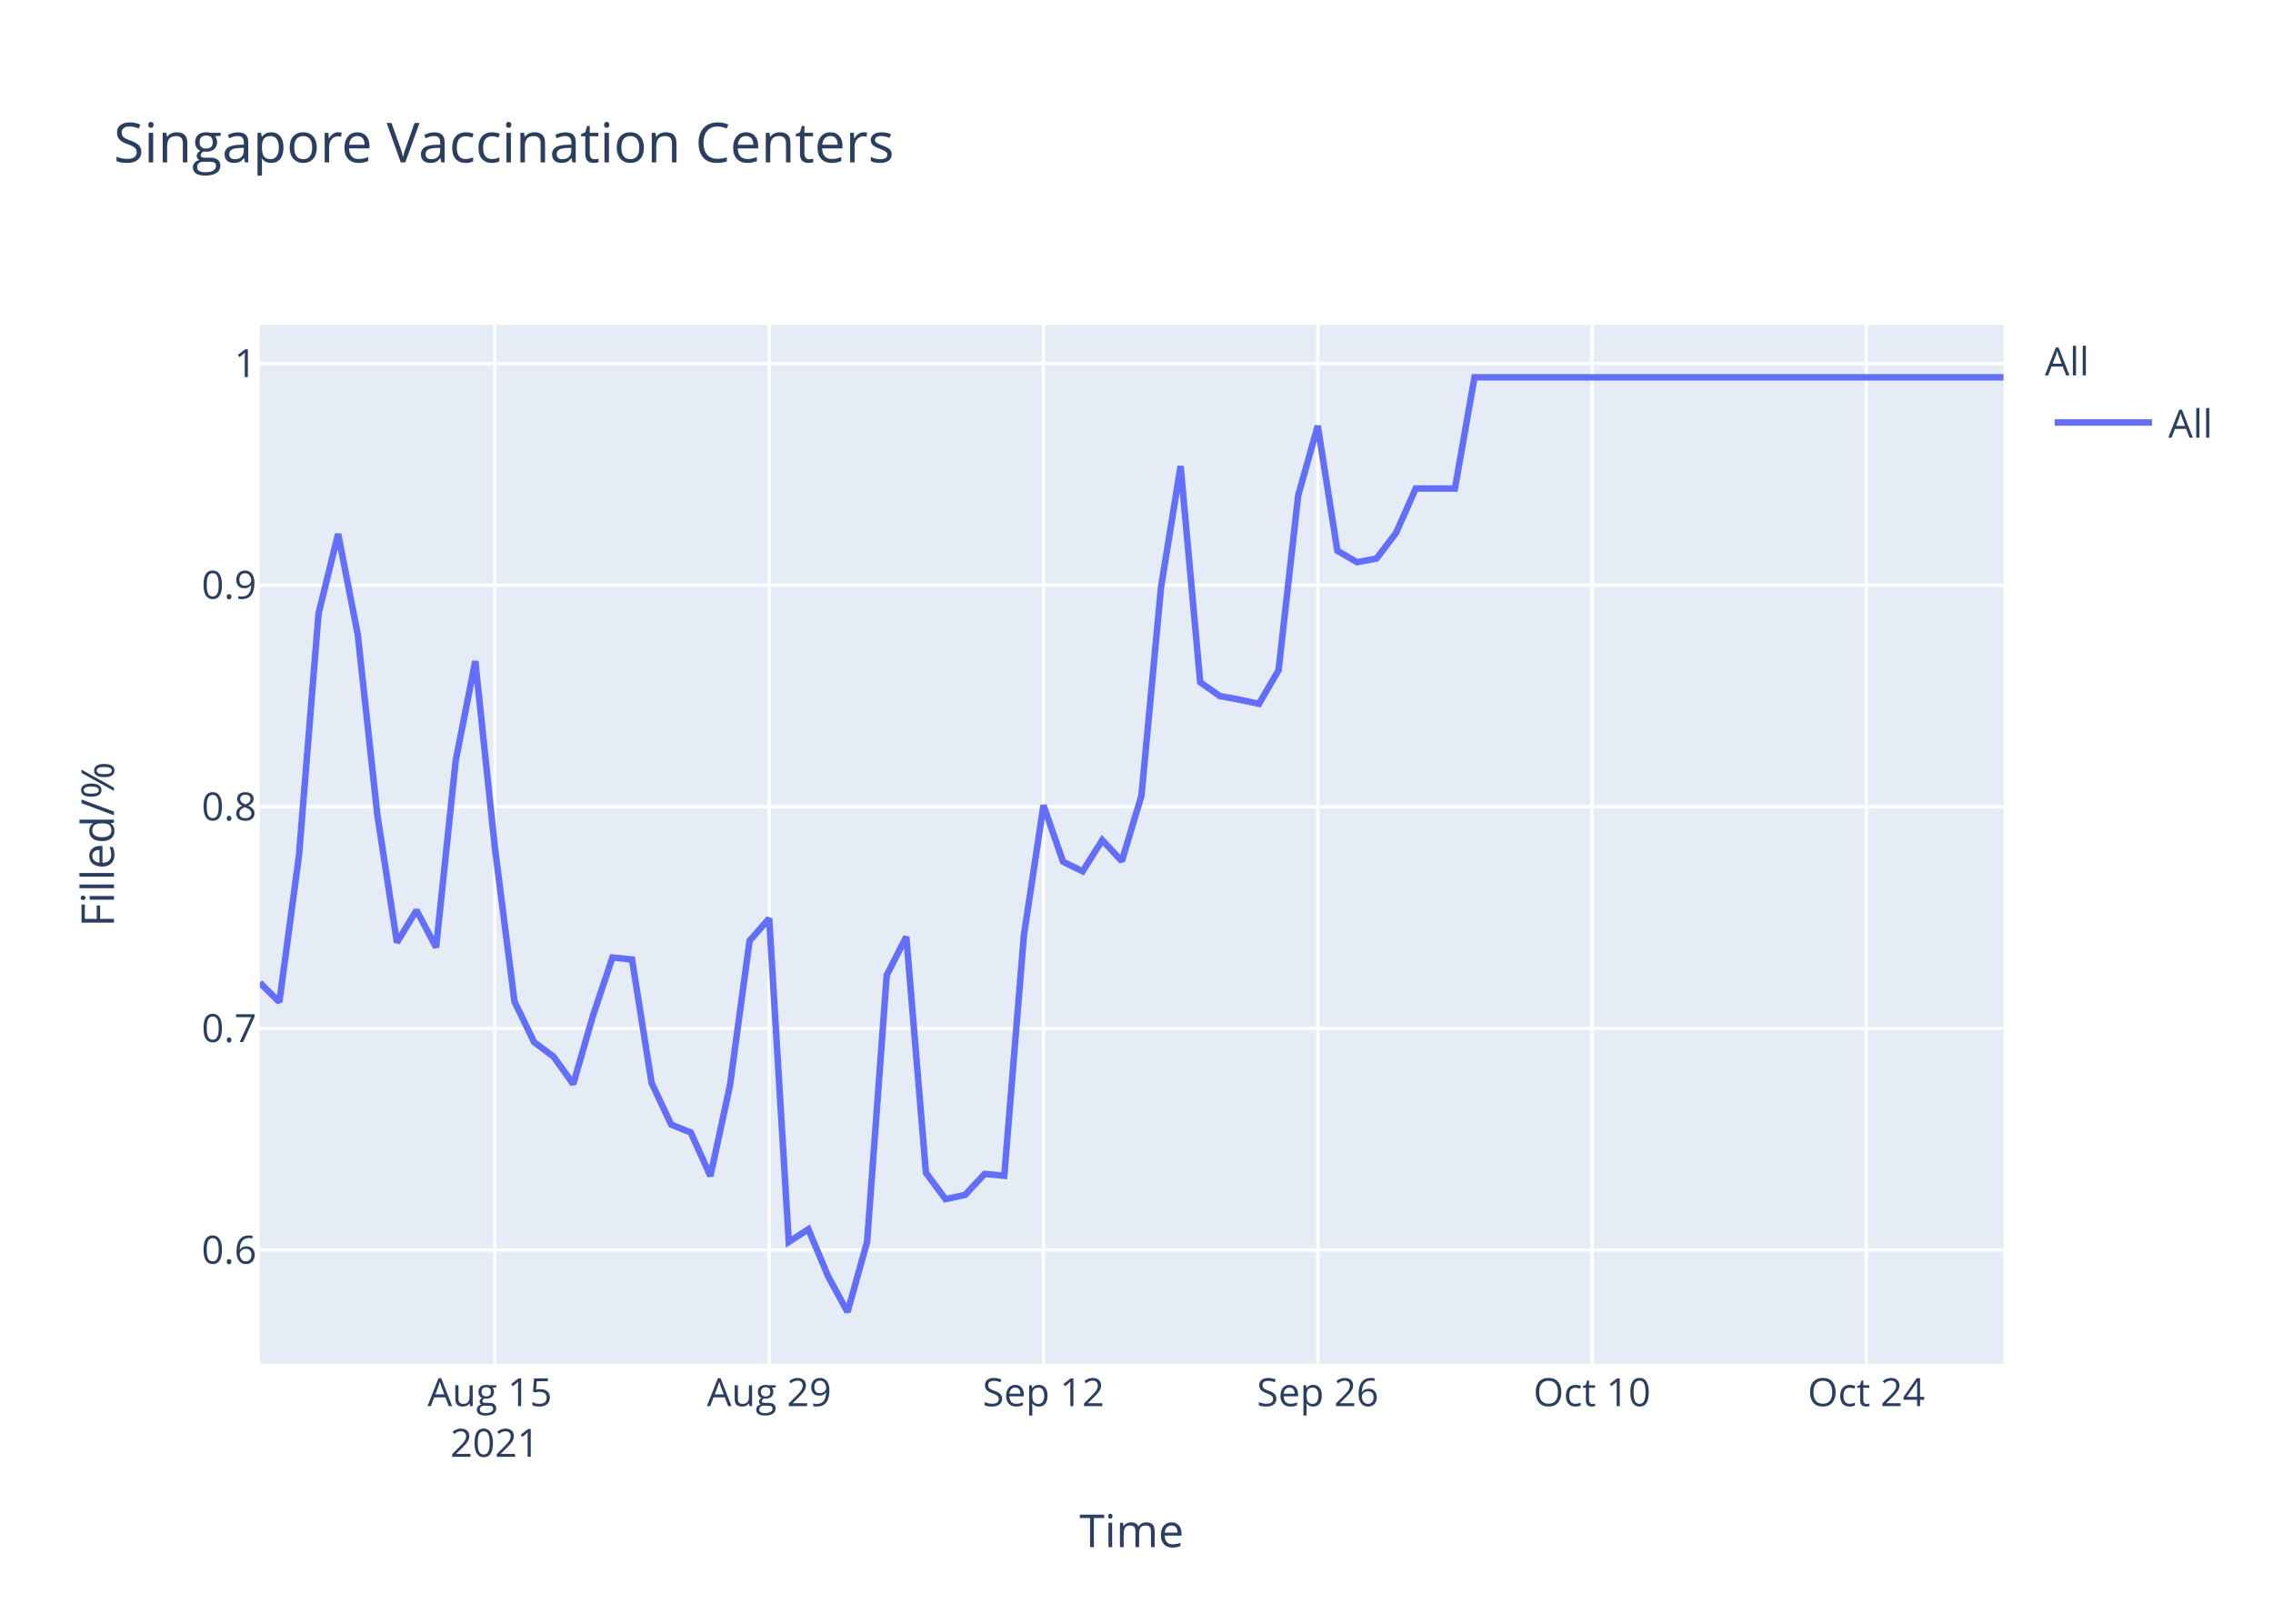
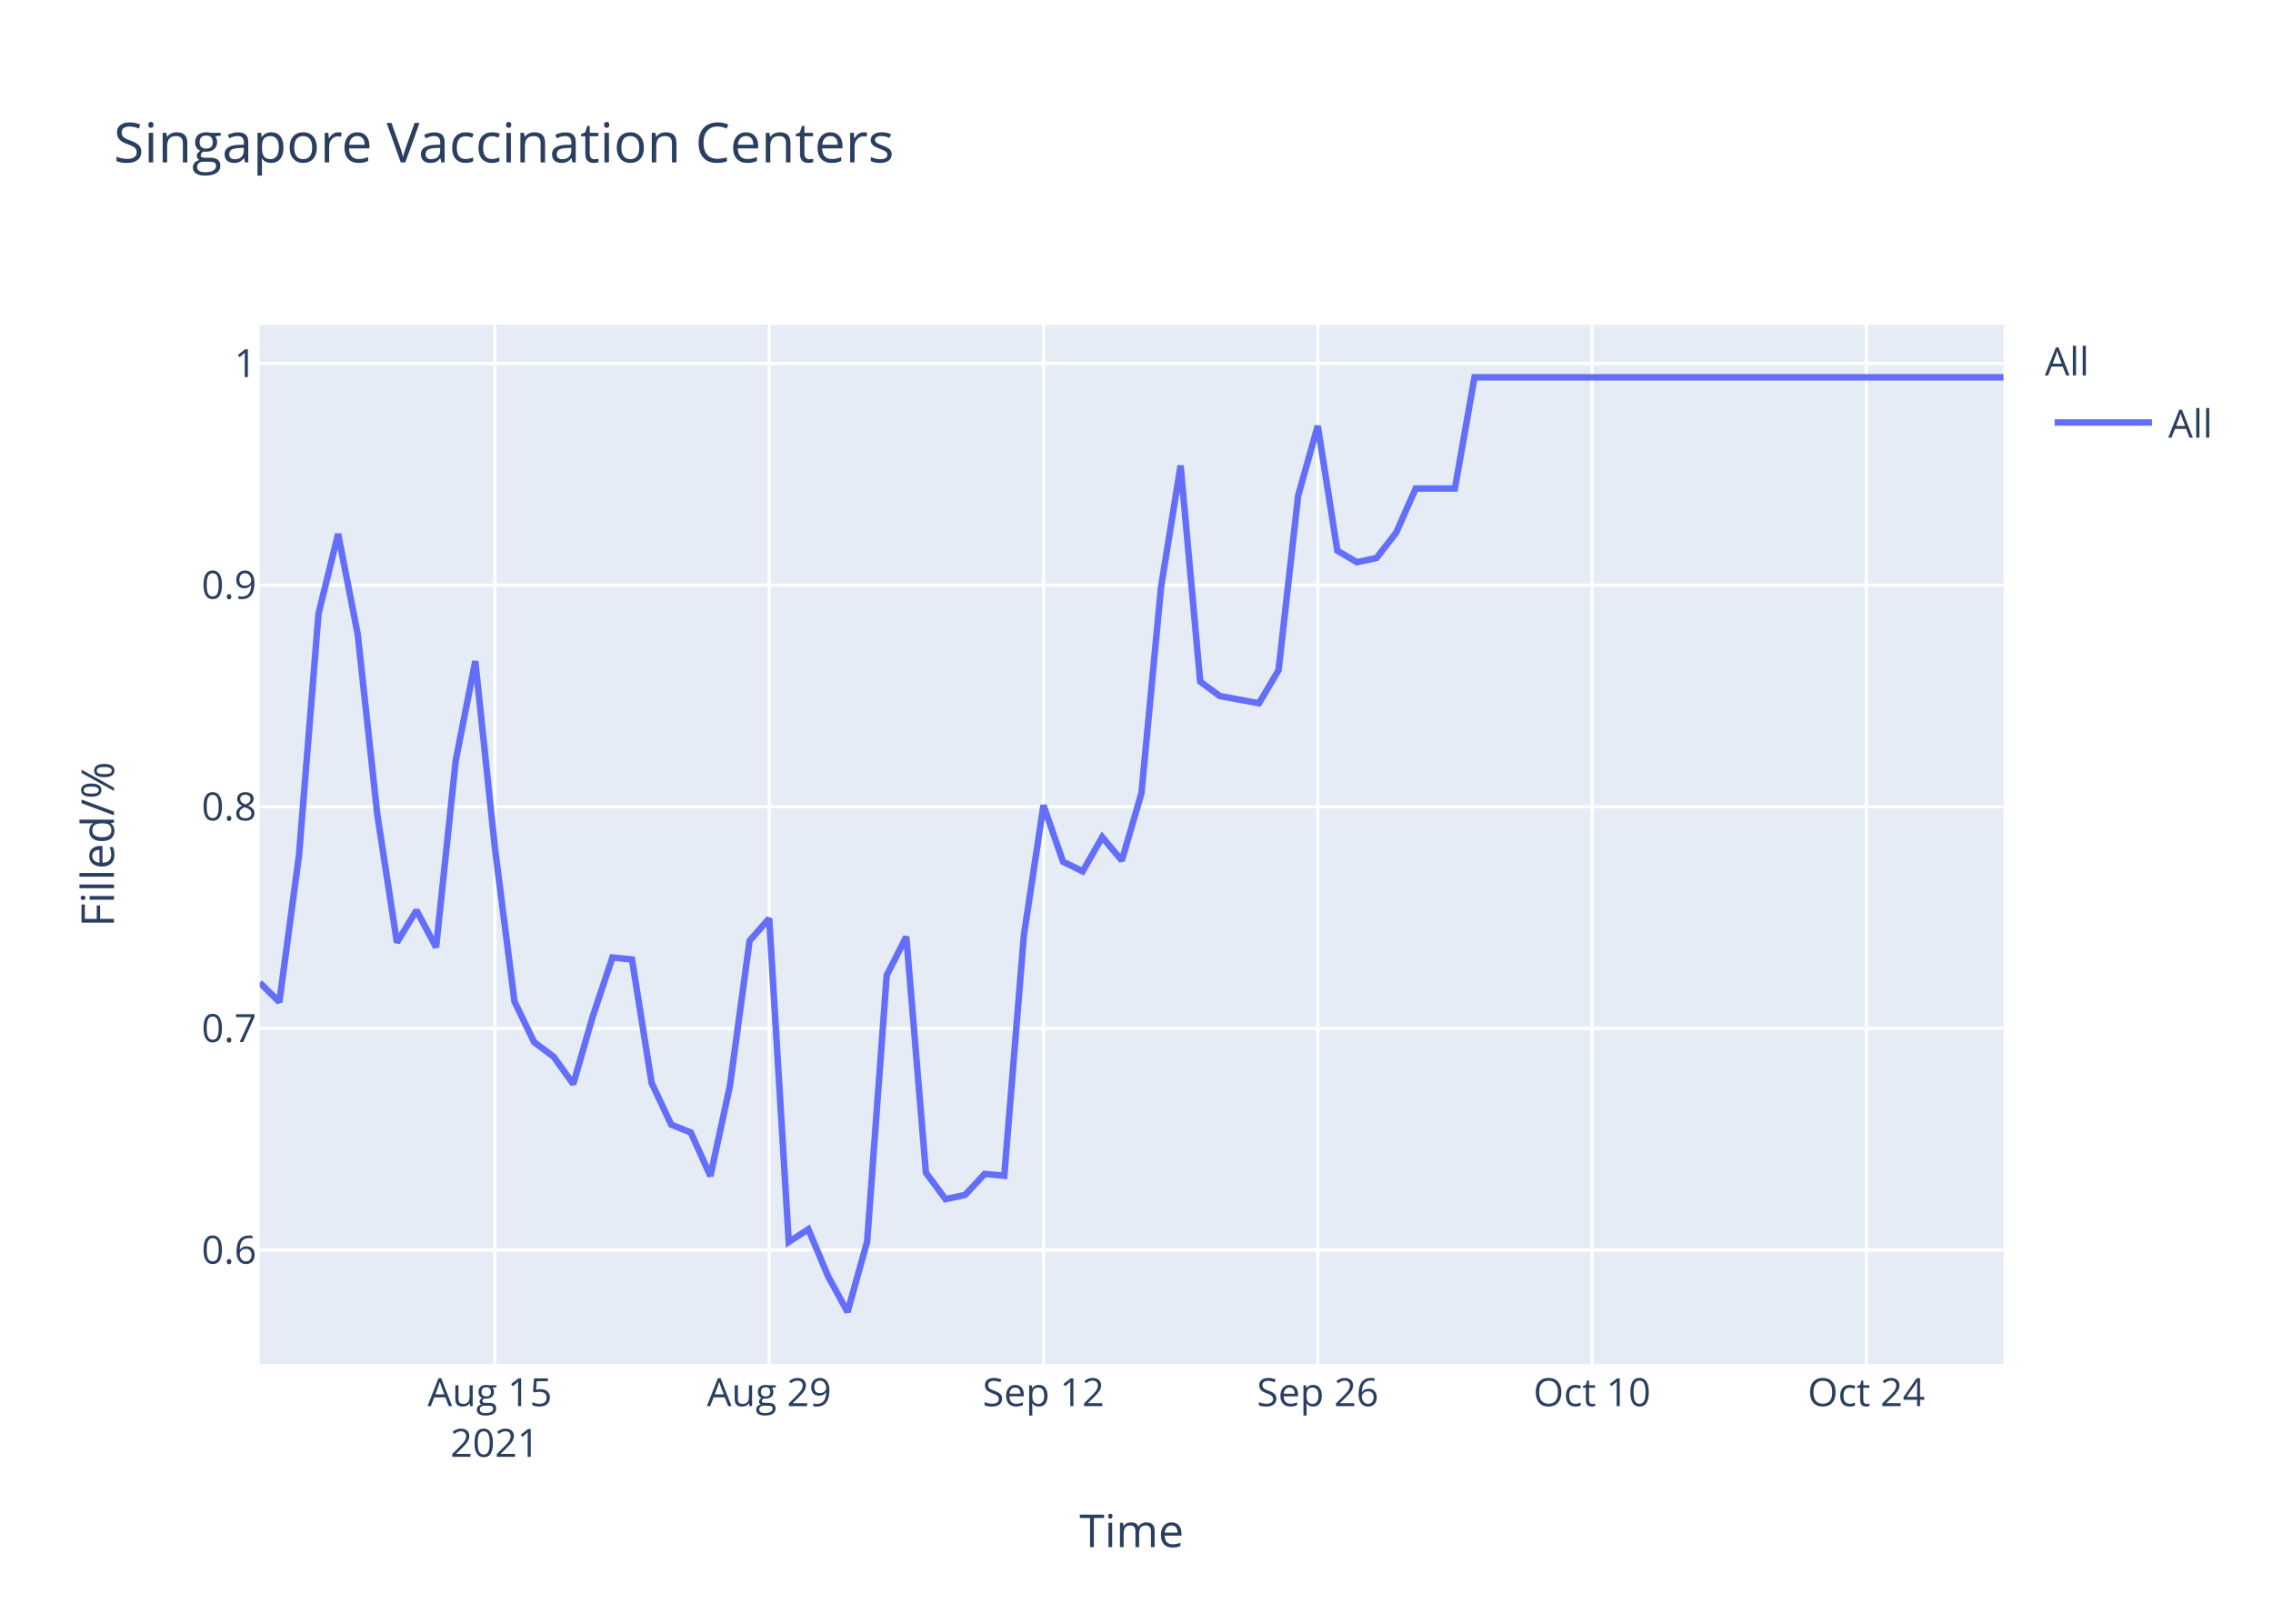
<svg xmlns="http://www.w3.org/2000/svg" class="main-svg" width="700" height="500" style="" viewBox="0 0 700 500">
  <rect x="0" y="0" width="700" height="500" style="fill: rgb(255, 255, 255); fill-opacity: 1;" />
-   <defs id="defs-24fff7">
+   <defs id="defs-4fdd6b">
    <g class="clips">
-       <clipPath id="clip24fff7xyplot" class="plotclip">
+       <clipPath id="clip4fdd6bxyplot" class="plotclip">
        <rect width="537" height="320" />
      </clipPath>
-       <clipPath class="axesclip" id="clip24fff7x">
+       <clipPath class="axesclip" id="clip4fdd6bx">
        <rect x="80" y="0" width="537" height="500" />
      </clipPath>
-       <clipPath class="axesclip" id="clip24fff7y">
+       <clipPath class="axesclip" id="clip4fdd6by">
        <rect x="0" y="100" width="700" height="320" />
      </clipPath>
-       <clipPath class="axesclip" id="clip24fff7xy">
+       <clipPath class="axesclip" id="clip4fdd6bxy">
        <rect x="80" y="100" width="537" height="320" />
      </clipPath>
    </g>
    <g class="gradients" />
  </defs>
  <g class="bglayer">
    <rect class="bg" x="80" y="100" width="537" height="320" style="fill: rgb(229, 236, 246); fill-opacity: 1; stroke-width: 0;" />
  </g>
  <g class="layer-below">
    <g class="imagelayer" />
    <g class="shapelayer" />
  </g>
  <g class="cartesianlayer">
    <g class="subplot xy">
      <g class="layer-subplot">
        <g class="shapelayer" />
        <g class="imagelayer" />
      </g>
      <g class="gridlayer">
        <g class="x">
          <path class="xgrid crisp" transform="translate(152.4,0)" d="M0,100v320" style="stroke: rgb(255, 255, 255); stroke-opacity: 1; stroke-width: 1px;" />
          <path class="xgrid crisp" transform="translate(236.88,0)" d="M0,100v320" style="stroke: rgb(255, 255, 255); stroke-opacity: 1; stroke-width: 1px;" />
          <path class="xgrid crisp" transform="translate(321.35,0)" d="M0,100v320" style="stroke: rgb(255, 255, 255); stroke-opacity: 1; stroke-width: 1px;" />
          <path class="xgrid crisp" transform="translate(405.82,0)" d="M0,100v320" style="stroke: rgb(255, 255, 255); stroke-opacity: 1; stroke-width: 1px;" />
          <path class="xgrid crisp" transform="translate(490.29,0)" d="M0,100v320" style="stroke: rgb(255, 255, 255); stroke-opacity: 1; stroke-width: 1px;" />
          <path class="xgrid crisp" transform="translate(574.76,0)" d="M0,100v320" style="stroke: rgb(255, 255, 255); stroke-opacity: 1; stroke-width: 1px;" />
        </g>
        <g class="y">
          <path class="ygrid crisp" transform="translate(0,384.92)" d="M80,0h537" style="stroke: rgb(255, 255, 255); stroke-opacity: 1; stroke-width: 1px;" />
          <path class="ygrid crisp" transform="translate(0,316.67)" d="M80,0h537" style="stroke: rgb(255, 255, 255); stroke-opacity: 1; stroke-width: 1px;" />
          <path class="ygrid crisp" transform="translate(0,248.42)" d="M80,0h537" style="stroke: rgb(255, 255, 255); stroke-opacity: 1; stroke-width: 1px;" />
          <path class="ygrid crisp" transform="translate(0,180.17)" d="M80,0h537" style="stroke: rgb(255, 255, 255); stroke-opacity: 1; stroke-width: 1px;" />
          <path class="ygrid crisp" transform="translate(0,111.92)" d="M80,0h537" style="stroke: rgb(255, 255, 255); stroke-opacity: 1; stroke-width: 1px;" />
        </g>
      </g>
      <g class="zerolinelayer" />
      <path class="xlines-below" />
      <path class="ylines-below" />
      <g class="overlines-below" />
      <g class="xaxislayer-below" />
      <g class="yaxislayer-below" />
      <g class="overaxes-below" />
-       <g class="plot" transform="translate(80,100)" clip-path="url('#clip24fff7xyplot')">
+       <g class="plot" transform="translate(80,100)" clip-path="url('#clip4fdd6bxyplot')">
        <g class="scatterlayer mlayer">
-           <g class="trace scatter traced82551" style="stroke-miterlimit: 2; opacity: 1;">
+           <g class="trace scatter tracea8afa4" style="stroke-miterlimit: 2; opacity: 1;">
            <g class="fills" />
            <g class="errorbars" />
            <g class="lines">
-               <path class="js-line" d="M0,202.6L6.03,208.55L12.07,163.48L18.1,88.93L24.13,64.42L30.17,95.37L36.2,150.85L42.24,190.22L48.27,180.32L54.3,191.71L60.34,134.25L66.37,103.59L72.4,161.01L78.44,208.39L84.47,220.9L90.51,225.41L96.54,233.82L102.57,212.9L108.61,194.85L114.64,195.47L120.67,233.46L126.71,246.31L132.74,248.73L138.78,262.13L144.81,234.21L150.84,189.71L156.88,182.82L162.91,282.43L168.94,278.52L174.98,292.91L181.01,304L187.04,282.37L193.08,200.29L199.11,188.46L205.15,261.11L211.18,269.25L217.21,267.95L223.25,261.48L229.28,262.04L235.31,188.09L241.35,147.98L247.38,165.35L253.42,168.31L259.45,158.7L265.48,165.17L271.52,145.02L277.55,80.87L283.58,43.53L289.62,110.08L295.65,114.33L301.69,115.44L307.72,116.73L313.75,106.38L319.79,52.59L325.82,31.14L331.85,69.59L337.89,73.11L343.92,72L349.96,64.05L355.99,50.42L362.02,50.42L368.06,50.42L374.09,16.19L537,16.19" style="vector-effect: non-scaling-stroke; fill: none; stroke: rgb(99, 110, 250); stroke-opacity: 1; stroke-width: 2px; opacity: 1;" />
+               <path class="js-line" d="M0,202.6L6.03,208.55L12.07,163.48L18.1,88.93L24.13,64.42L30.17,95.37L36.2,150.85L42.24,190.22L48.27,180.32L54.3,191.71L60.34,134.25L66.37,103.59L72.4,161.01L78.44,208.39L84.47,220.9L90.51,225.41L96.54,233.82L102.57,212.9L108.61,194.85L114.64,195.47L120.67,233.46L126.71,246.31L132.74,248.73L138.78,262.13L144.81,234.21L150.84,189.71L156.88,182.82L162.91,282.43L168.94,278.52L174.98,292.91L181.01,304L187.04,282.37L193.08,200.29L199.11,188.46L205.15,261.11L211.18,269.25L217.21,267.95L223.25,261.48L229.28,262.04L235.31,188.09L241.35,147.98L247.38,165.35L253.42,168.31L259.45,157.77L265.48,164.98L271.52,144.28L277.55,80.87L283.58,43.34L289.62,109.89L295.65,114.33L301.69,115.44L307.72,116.55L313.75,106.38L319.79,52.59L325.82,31.14L331.85,69.59L337.89,73.11L343.92,71.81L349.96,64.05L355.99,50.42L362.02,50.42L368.06,50.42L374.09,16.19L537,16.19" style="vector-effect: non-scaling-stroke; fill: none; stroke: rgb(99, 110, 250); stroke-opacity: 1; stroke-width: 2px; opacity: 1;" />
            </g>
            <g class="points" />
            <g class="text" />
          </g>
        </g>
      </g>
      <g class="overplot" />
      <path class="xlines-above crisp" d="M0,0" style="fill: none;" />
      <path class="ylines-above crisp" d="M0,0" style="fill: none;" />
      <g class="overlines-above" />
      <g class="xaxislayer-above">
        <g class="xtick">
          <text text-anchor="middle" x="0" y="433" transform="translate(152.4,0)" style="font-family: 'Open Sans', verdana, arial, sans-serif; font-size: 12px; fill: rgb(42, 63, 95); fill-opacity: 1; white-space: pre;">
            <tspan class="line" dy="0em" x="0" y="433">Aug 15</tspan>
            <tspan class="line" dy="1.3em" x="0" y="433">2021</tspan>
          </text>
        </g>
        <g class="xtick">
          <text text-anchor="middle" x="0" y="433" transform="translate(236.88,0)" style="font-family: 'Open Sans', verdana, arial, sans-serif; font-size: 12px; fill: rgb(42, 63, 95); fill-opacity: 1; white-space: pre;">Aug 29</text>
        </g>
        <g class="xtick">
          <text text-anchor="middle" x="0" y="433" transform="translate(321.35,0)" style="font-family: 'Open Sans', verdana, arial, sans-serif; font-size: 12px; fill: rgb(42, 63, 95); fill-opacity: 1; white-space: pre;">Sep 12</text>
        </g>
        <g class="xtick">
          <text text-anchor="middle" x="0" y="433" transform="translate(405.82,0)" style="font-family: 'Open Sans', verdana, arial, sans-serif; font-size: 12px; fill: rgb(42, 63, 95); fill-opacity: 1; white-space: pre;">Sep 26</text>
        </g>
        <g class="xtick">
          <text text-anchor="middle" x="0" y="433" transform="translate(490.29,0)" style="font-family: 'Open Sans', verdana, arial, sans-serif; font-size: 12px; fill: rgb(42, 63, 95); fill-opacity: 1; white-space: pre;">Oct 10</text>
        </g>
        <g class="xtick">
          <text text-anchor="middle" x="0" y="433" transform="translate(574.76,0)" style="font-family: 'Open Sans', verdana, arial, sans-serif; font-size: 12px; fill: rgb(42, 63, 95); fill-opacity: 1; white-space: pre;">Oct 24</text>
        </g>
      </g>
      <g class="yaxislayer-above">
        <g class="ytick">
          <text text-anchor="end" x="79" y="4.2" transform="translate(0,384.92)" style="font-family: 'Open Sans', verdana, arial, sans-serif; font-size: 12px; fill: rgb(42, 63, 95); fill-opacity: 1; white-space: pre;">0.6</text>
        </g>
        <g class="ytick">
          <text text-anchor="end" x="79" y="4.2" transform="translate(0,316.67)" style="font-family: 'Open Sans', verdana, arial, sans-serif; font-size: 12px; fill: rgb(42, 63, 95); fill-opacity: 1; white-space: pre;">0.7</text>
        </g>
        <g class="ytick">
          <text text-anchor="end" x="79" y="4.2" transform="translate(0,248.42)" style="font-family: 'Open Sans', verdana, arial, sans-serif; font-size: 12px; fill: rgb(42, 63, 95); fill-opacity: 1; white-space: pre;">0.8</text>
        </g>
        <g class="ytick">
          <text text-anchor="end" x="79" y="4.2" transform="translate(0,180.17)" style="font-family: 'Open Sans', verdana, arial, sans-serif; font-size: 12px; fill: rgb(42, 63, 95); fill-opacity: 1; white-space: pre;">0.9</text>
        </g>
        <g class="ytick">
          <text text-anchor="end" x="79" y="4.2" transform="translate(0,111.92)" style="font-family: 'Open Sans', verdana, arial, sans-serif; font-size: 12px; fill: rgb(42, 63, 95); fill-opacity: 1; white-space: pre;">1</text>
        </g>
      </g>
      <g class="overaxes-above" />
    </g>
  </g>
  <g class="polarlayer" />
  <g class="ternarylayer" />
  <g class="geolayer" />
  <g class="funnelarealayer" />
  <g class="pielayer" />
  <g class="treemaplayer" />
  <g class="sunburstlayer" />
  <g class="glimages" />
-   <defs id="topdefs-24fff7">
+   <defs id="topdefs-4fdd6b">
    <g class="clips" />
-     <clipPath id="legend24fff7">
+     <clipPath id="legend4fdd6b">
      <rect width="60" height="45" x="0" y="0" />
    </clipPath>
  </defs>
  <g class="layer-above">
    <g class="imagelayer" />
    <g class="shapelayer" />
  </g>
  <g class="infolayer">
    <g class="legend" pointer-events="all" transform="translate(627.74,100)">
      <rect class="bg" shape-rendering="crispEdges" width="60" height="45" x="0" y="0" style="stroke: rgb(68, 68, 68); stroke-opacity: 1; fill: rgb(255, 255, 255); fill-opacity: 1; stroke-width: 0px;" />
-       <g class="scrollbox" transform="" clip-path="url('#legend24fff7')">
+       <g class="scrollbox" transform="" clip-path="url('#legend4fdd6b')">
        <text class="legendtitletext" text-anchor="start" x="2" y="15.6" style="font-family: 'Open Sans', verdana, arial, sans-serif; font-size: 12px; fill: rgb(42, 63, 95); fill-opacity: 1; white-space: pre;">All</text>
        <g class="groups" transform="">
          <g class="traces" transform="translate(0,30.1)" style="opacity: 1;">
            <text class="legendtext" text-anchor="start" x="40" y="4.68" style="font-family: 'Open Sans', verdana, arial, sans-serif; font-size: 12px; fill: rgb(42, 63, 95); fill-opacity: 1; white-space: pre;">All</text>
            <g class="layers" style="opacity: 1;">
              <g class="legendfill" />
              <g class="legendlines">
                <path class="js-line" d="M5,0h30" style="fill: none; stroke: rgb(99, 110, 250); stroke-opacity: 1; stroke-width: 2px;" />
              </g>
              <g class="legendsymbols">
                <g class="legendpoints" />
              </g>
            </g>
            <rect class="legendtoggle" x="0" y="-9.5" width="54.891" height="19" style="fill: rgb(0, 0, 0); fill-opacity: 0;" />
          </g>
        </g>
      </g>
      <rect class="scrollbar" rx="20" ry="3" width="0" height="0" x="0" y="0" style="fill: rgb(128, 139, 164); fill-opacity: 1;" />
    </g>
    <g class="g-gtitle">
      <text class="gtitle" x="35" y="50" text-anchor="start" dy="0em" style="font-family: 'Open Sans', verdana, arial, sans-serif; font-size: 17px; fill: rgb(42, 63, 95); opacity: 1; font-weight: normal; white-space: pre;">Singapore Vaccination Centers</text>
    </g>
    <g class="g-xtitle">
      <text class="xtitle" x="348.5" y="476.409" text-anchor="middle" style="font-family: 'Open Sans', verdana, arial, sans-serif; font-size: 14px; fill: rgb(42, 63, 95); opacity: 1; font-weight: normal; white-space: pre;">Time</text>
    </g>
    <g class="g-ytitle">
      <text class="ytitle" transform="rotate(-90,35.10625,260)" x="35.106" y="260" text-anchor="middle" style="font-family: 'Open Sans', verdana, arial, sans-serif; font-size: 14px; fill: rgb(42, 63, 95); opacity: 1; font-weight: normal; white-space: pre;">Filled/%</text>
    </g>
  </g>
</svg>
